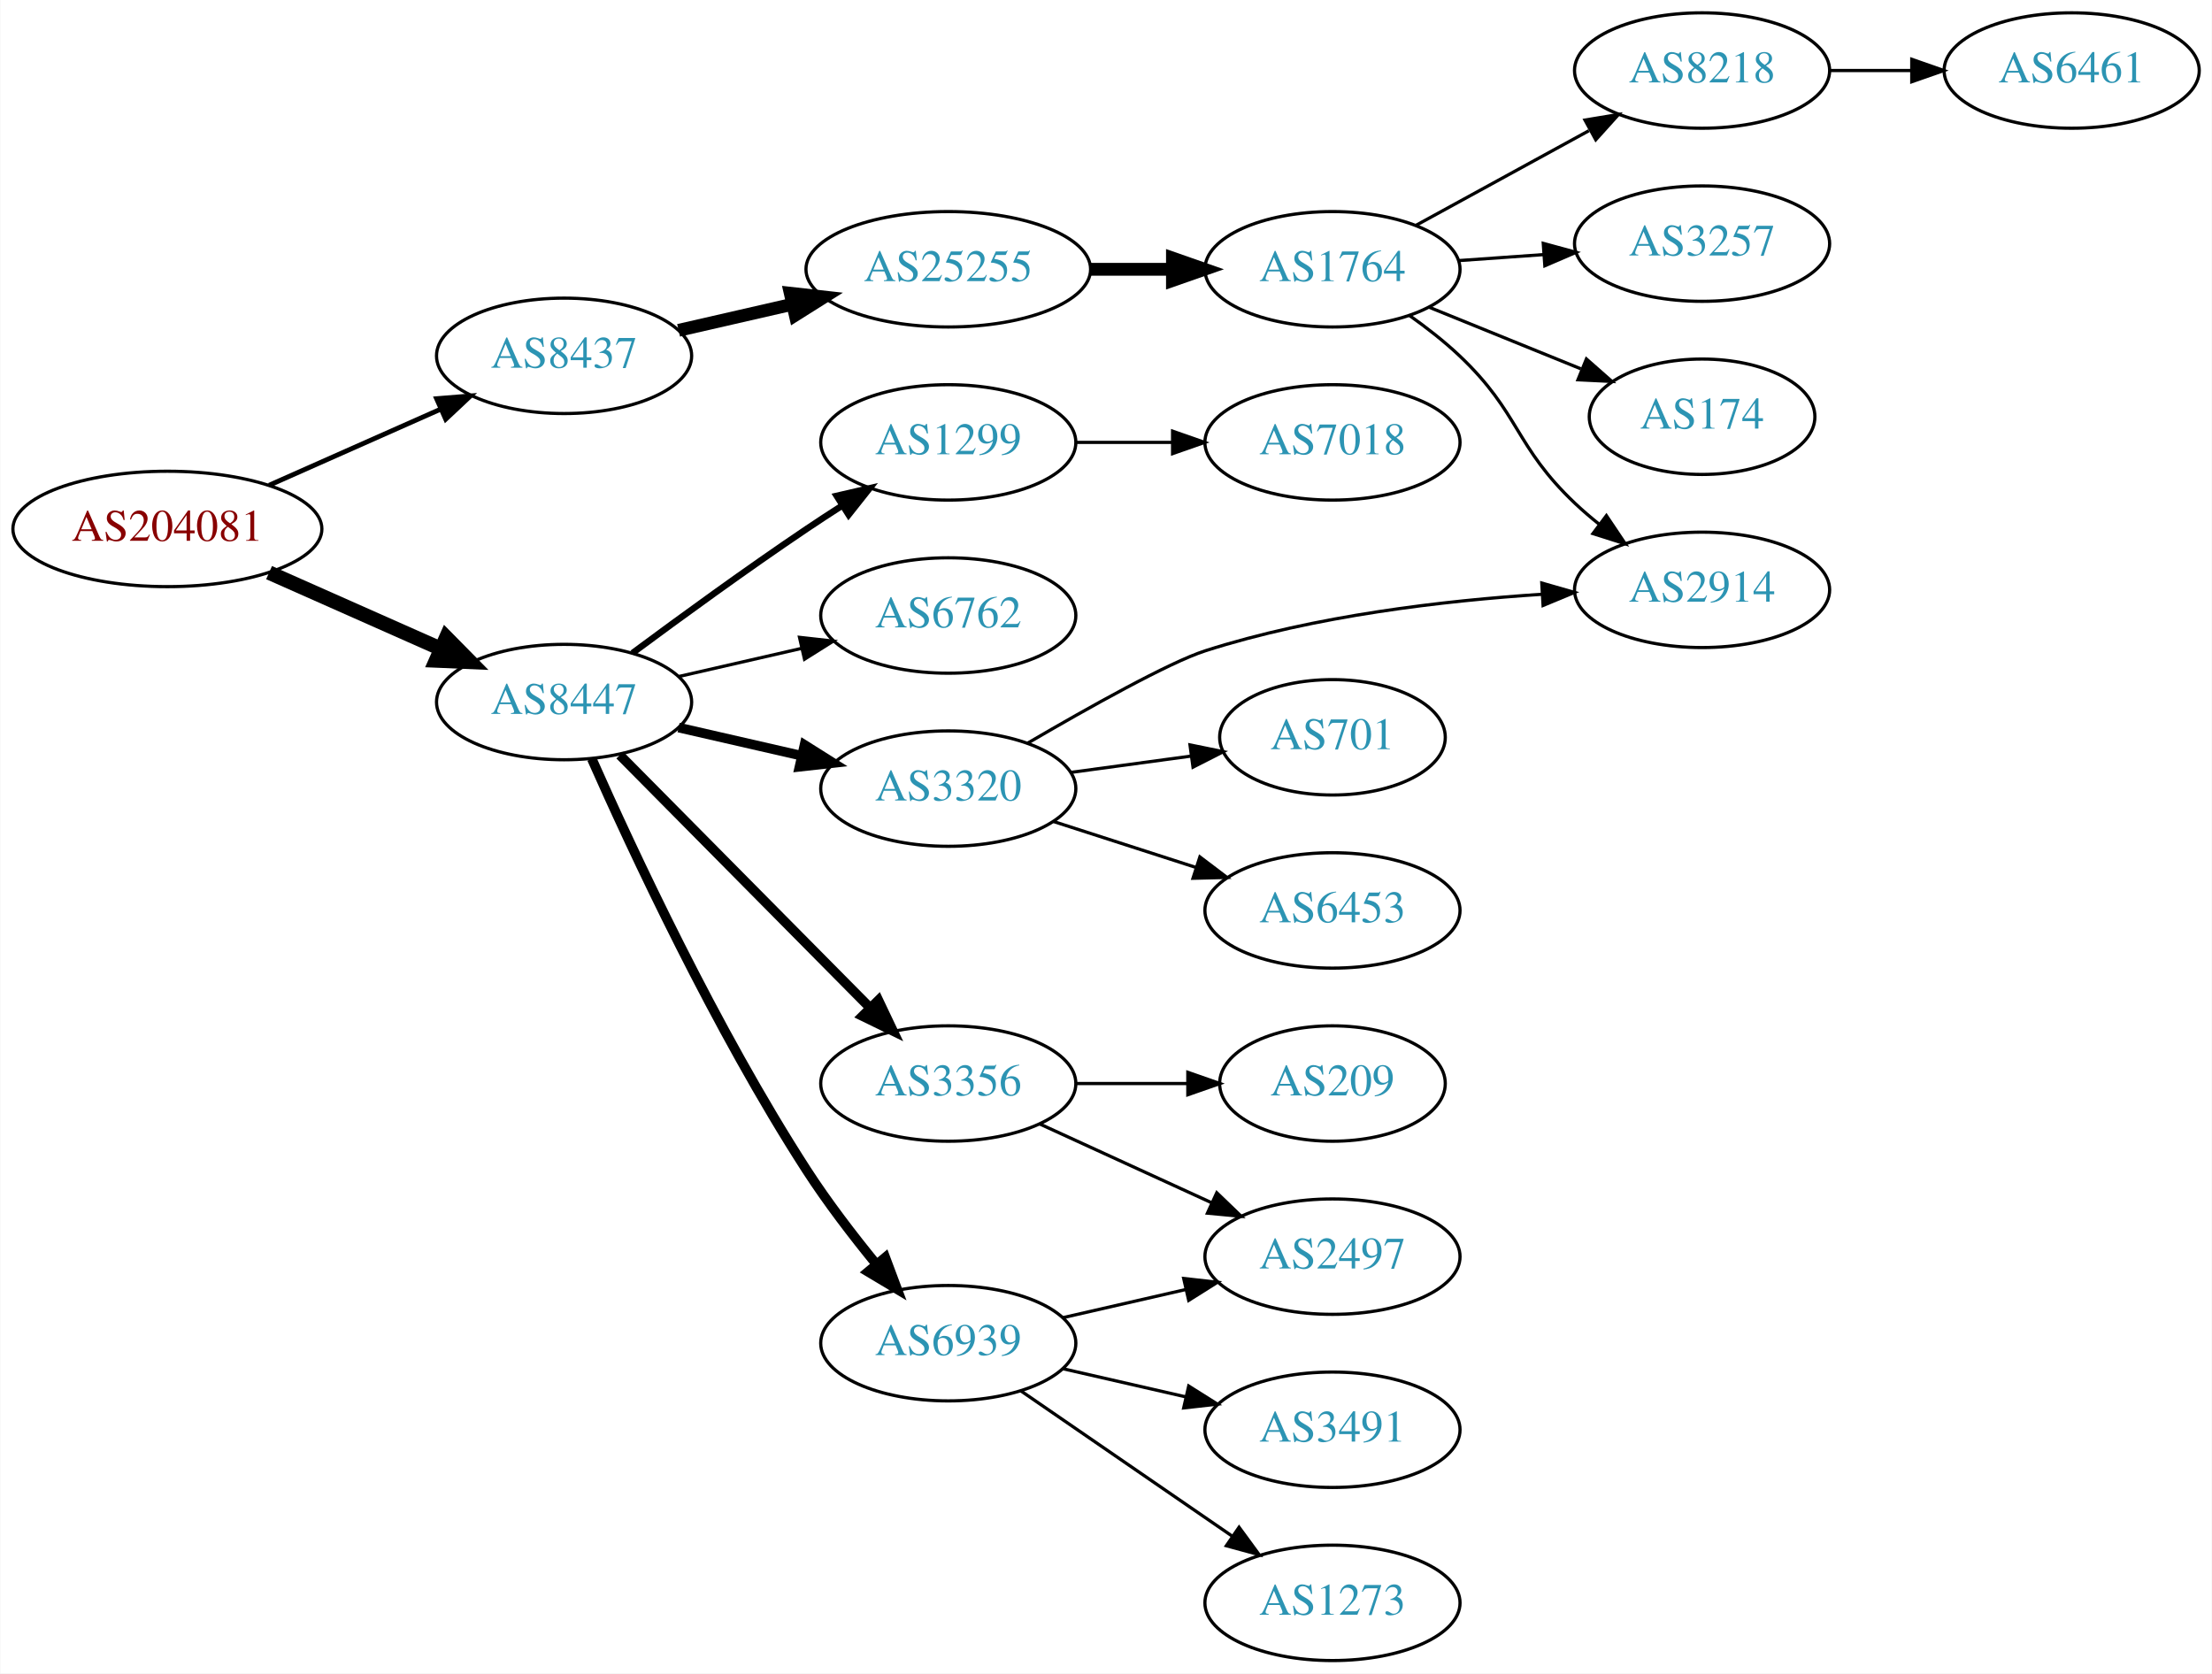
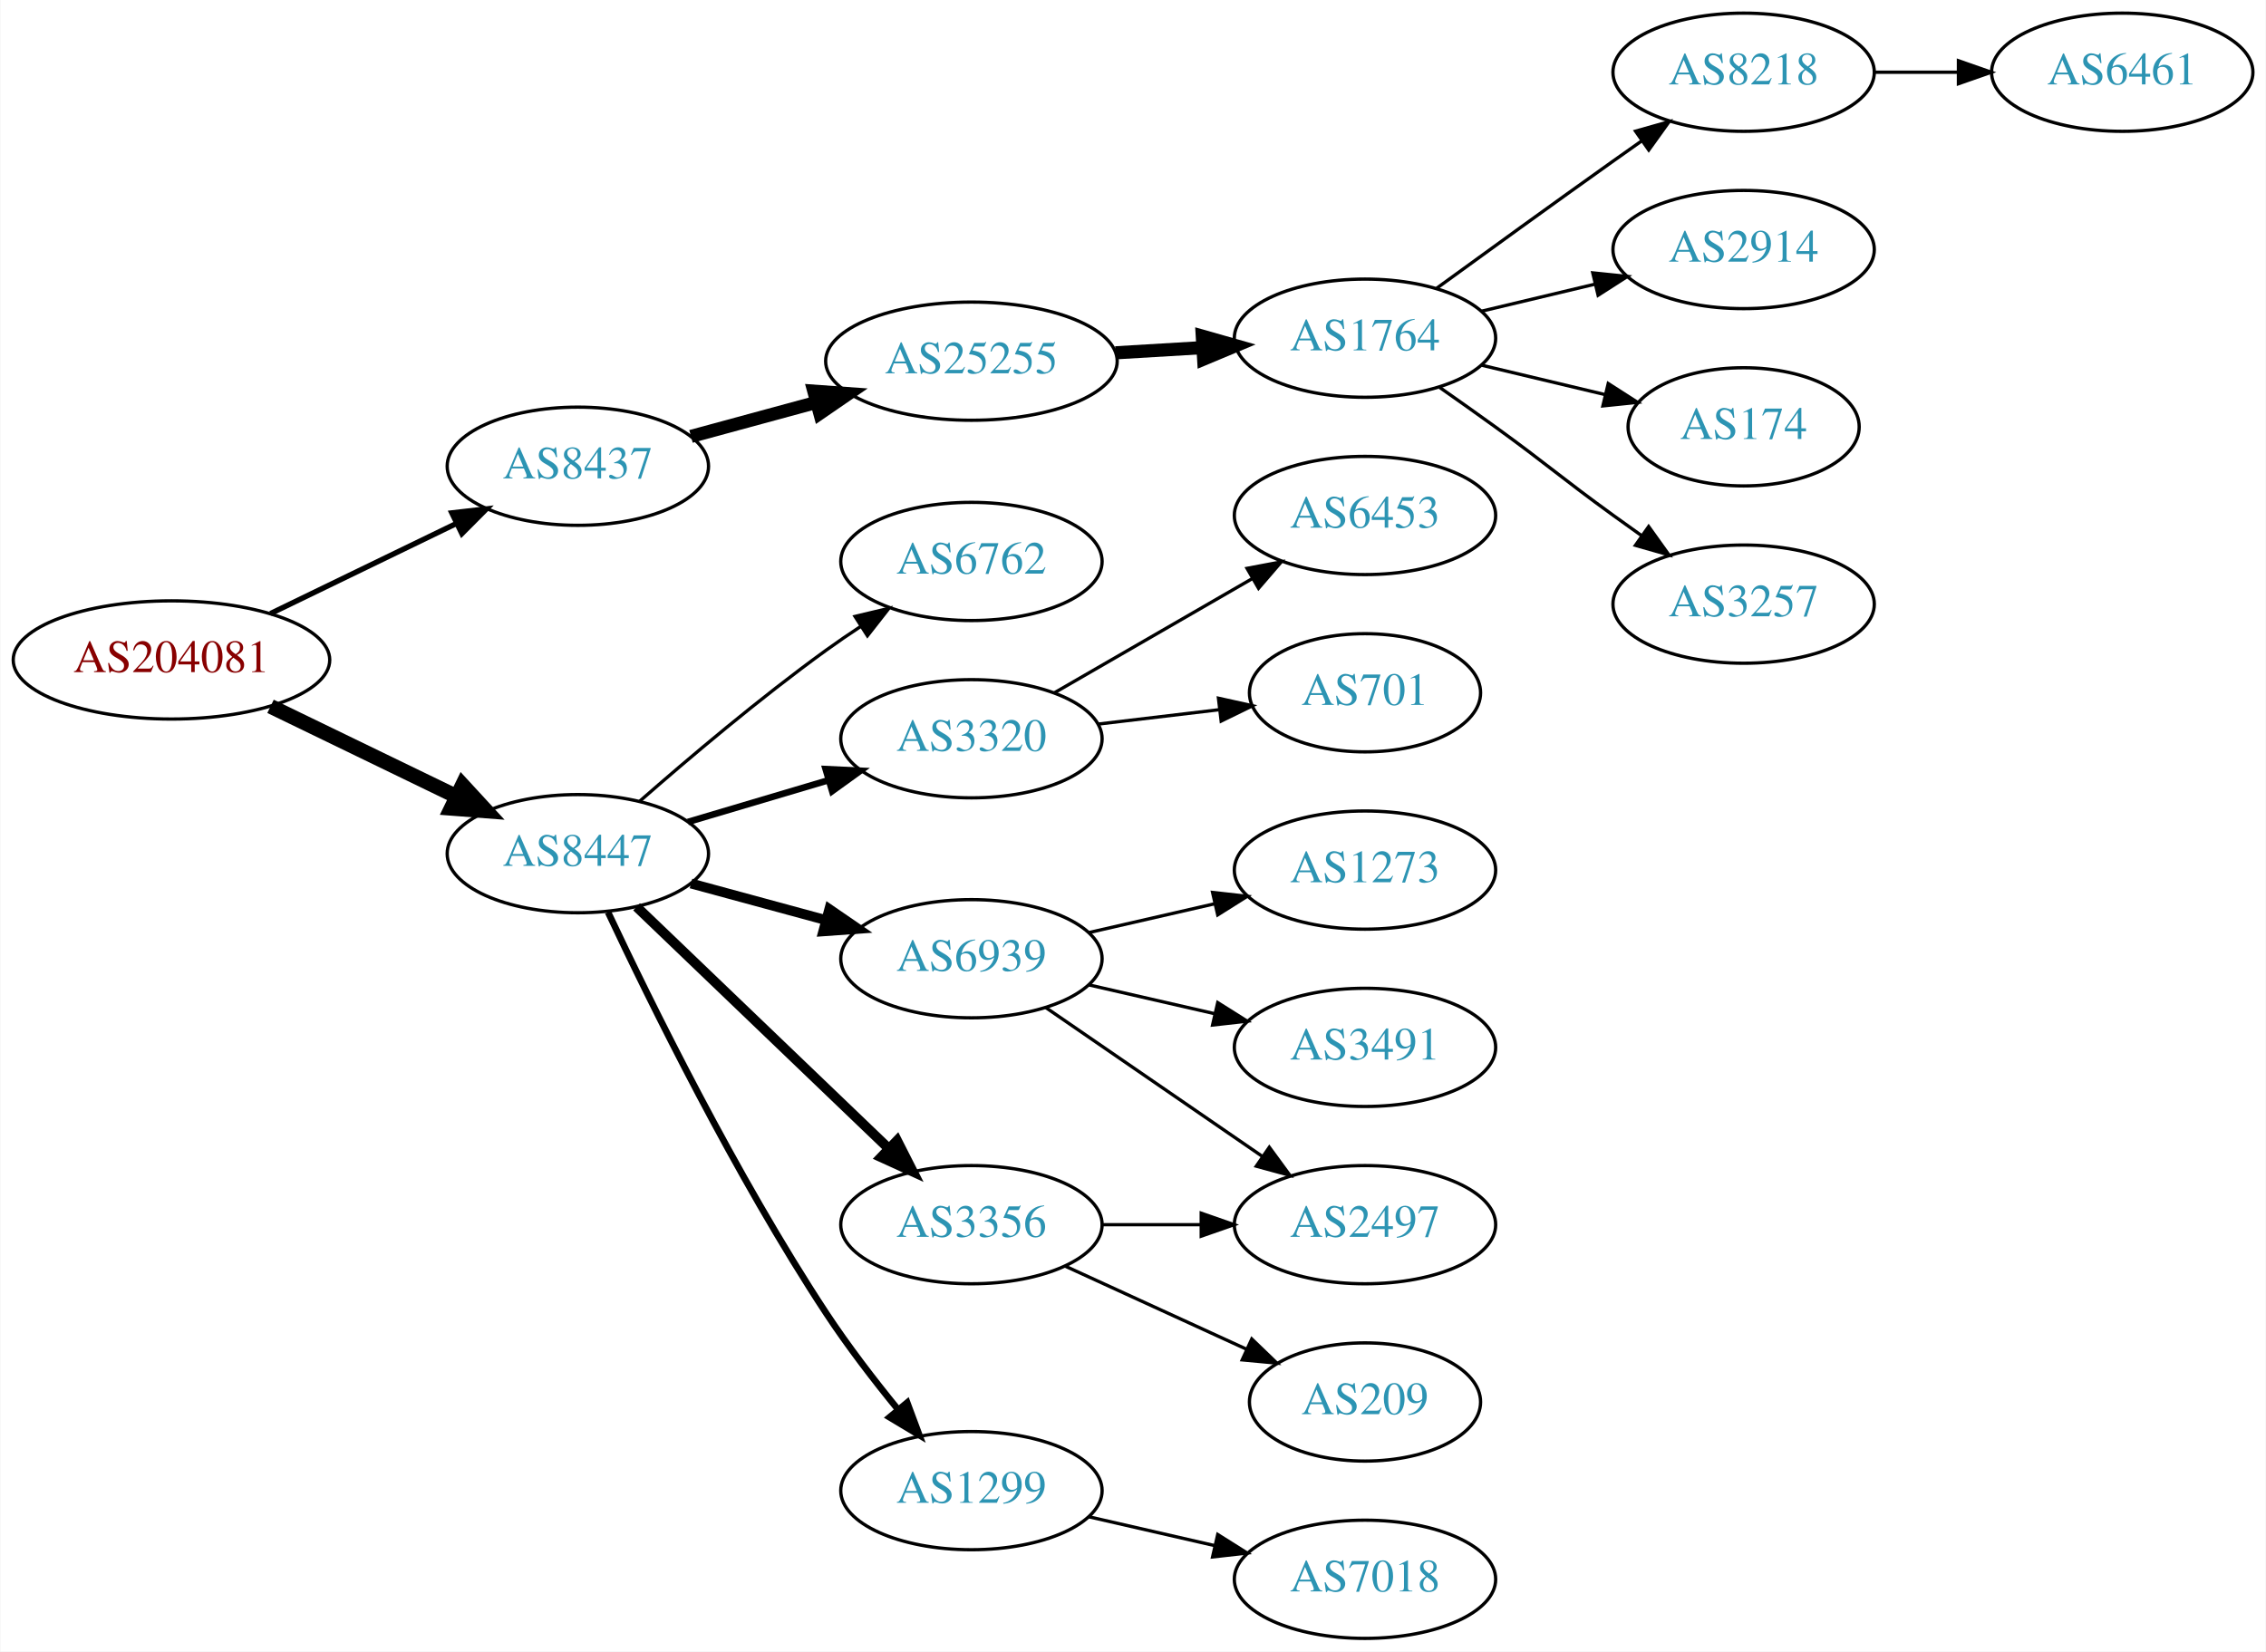
- <svg xmlns="http://www.w3.org/2000/svg" xmlns:xlink="http://www.w3.org/1999/xlink" width="690pt" height="522pt" viewBox="0.00 0.00 689.76 522.00">
-   <g id="graph0" class="graph" transform="scale(1 1) rotate(0) translate(4 518)">
-     <polygon fill="white" stroke="none" points="-4,4 -4,-518 685.755,-518 685.755,4 -4,4" />
+ <svg xmlns="http://www.w3.org/2000/svg" xmlns:xlink="http://www.w3.org/1999/xlink" width="690pt" height="503pt" viewBox="0.00 0.00 689.76 503.00">
+   <g id="graph0" class="graph" transform="scale(1 1) rotate(0) translate(4 499)">
+     <polygon fill="white" stroke="none" points="-4,4 -4,-499 685.755,-499 685.755,4 -4,4" />
    <g id="node1" class="node">
      <g id="a_node1">
        <a xlink:href="/asn/204081" xlink:title="AS204081 ~ IMENDO GmbH [AT]">
-           <ellipse fill="#ffffff" stroke="black" cx="48.096" cy="-353" rx="48.192" ry="18" />
-           <text text-anchor="middle" x="48.096" y="-349.3" font-family="Times,serif" font-size="14.00" fill="#880000">AS204081</text>
+           <ellipse fill="#ffffff" stroke="black" cx="48.096" cy="-298" rx="48.192" ry="18" />
+           <text text-anchor="middle" x="48.096" y="-294.3" font-family="Times,serif" font-size="14.00" fill="#880000">AS204081</text>
        </a>
      </g>
    </g>
    <g id="node2" class="node">
      <g id="a_node2">
        <a xlink:href="/asn/8437" xlink:title="AS8437 ~ Hutchison Drei Austria GmbH [AT]">
-           <ellipse fill="#ffffff" stroke="black" cx="171.838" cy="-407" rx="39.794" ry="18" />
-           <text text-anchor="middle" x="171.838" y="-403.3" font-family="Times,serif" font-size="14.00" fill="#2c94b3">AS8437</text>
+           <ellipse fill="#ffffff" stroke="black" cx="171.838" cy="-357" rx="39.794" ry="18" />
+           <text text-anchor="middle" x="171.838" y="-353.3" font-family="Times,serif" font-size="14.00" fill="#2c94b3">AS8437</text>
        </a>
      </g>
    </g>
    <g id="edge1" class="edge">
-       <path fill="none" stroke="black" stroke-width="1.5" d="M79.816,-366.626C96.101,-373.85 116.238,-382.781 133.427,-390.406" />
-       <polygon fill="black" stroke="black" stroke-width="1.5" points="132.07,-393.633 142.631,-394.488 134.909,-387.234 132.07,-393.633" />
+       <path fill="none" stroke="black" stroke-width="1.636" d="M78.256,-312.132C95.268,-320.377 116.866,-330.843 134.921,-339.593" />
+       <polygon fill="black" stroke="black" stroke-width="1.636" points="133.471,-342.78 143.996,-343.992 136.524,-336.481 133.471,-342.78" />
    </g>
    <g id="node3" class="node">
      <g id="a_node3">
        <a xlink:href="/asn/8447" xlink:title="AS8447 ~ A1 Telekom Austria AG [AT]">
-           <ellipse fill="#ffffff" stroke="black" cx="171.838" cy="-299" rx="39.794" ry="18" />
-           <text text-anchor="middle" x="171.838" y="-295.3" font-family="Times,serif" font-size="14.00" fill="#2c94b3">AS8447</text>
+           <ellipse fill="#ffffff" stroke="black" cx="171.838" cy="-239" rx="39.794" ry="18" />
+           <text text-anchor="middle" x="171.838" y="-235.3" font-family="Times,serif" font-size="14.00" fill="#2c94b3">AS8447</text>
        </a>
      </g>
    </g>
    <g id="edge2" class="edge">
-       <path fill="none" stroke="black" stroke-width="4.5" d="M79.816,-339.374C96.101,-332.15 116.238,-323.219 133.427,-315.594" />
-       <polygon fill="black" stroke="black" stroke-width="4.5" points="135.086,-319.166 142.631,-311.512 131.893,-311.967 135.086,-319.166" />
+       <path fill="none" stroke="black" stroke-width="4.5" d="M78.256,-283.868C95.268,-275.623 116.866,-265.157 134.921,-256.407" />
+       <polygon fill="black" stroke="black" stroke-width="4.5" points="136.715,-259.913 143.996,-252.008 133.28,-252.826 136.715,-259.913" />
    </g>
    <g id="node4" class="node">
      <g id="a_node4">
        <a xlink:href="/asn/25255" xlink:title="AS25255 ~ ==&gt; TELE2 AUSTRIA &lt;== [AT]">
-           <ellipse fill="#ffffff" stroke="black" cx="291.681" cy="-434" rx="44.393" ry="18" />
-           <text text-anchor="middle" x="291.681" y="-430.3" font-family="Times,serif" font-size="14.00" fill="#2c94b3">AS25255</text>
+           <ellipse fill="#ffffff" stroke="black" cx="291.681" cy="-389" rx="44.393" ry="18" />
+           <text text-anchor="middle" x="291.681" y="-385.3" font-family="Times,serif" font-size="14.00" fill="#2c94b3">AS25255</text>
        </a>
      </g>
    </g>
    <g id="edge3" class="edge">
-       <path fill="none" stroke="black" stroke-width="4" d="M207.557,-414.955C218.696,-417.507 231.231,-420.379 243.124,-423.104" />
-       <polygon fill="black" stroke="black" stroke-width="4" points="242.389,-426.526 252.918,-425.348 243.953,-419.703 242.389,-426.526" />
+       <path fill="none" stroke="black" stroke-width="4" d="M206.292,-366.084C218.104,-369.292 231.607,-372.959 244.297,-376.405" />
+       <polygon fill="black" stroke="black" stroke-width="4" points="243.684,-379.865 254.252,-379.108 245.518,-373.109 243.684,-379.865" />
    </g>
    <g id="node11" class="node">
      <g id="a_node11">
-         <a xlink:href="/asn/1299" xlink:title="AS1299 ~ Telia Carrier [EU]">
-           <ellipse fill="#ffffff" stroke="black" cx="291.681" cy="-380" rx="39.794" ry="18" />
-           <text text-anchor="middle" x="291.681" y="-376.3" font-family="Times,serif" font-size="14.00" fill="#2c94b3">AS1299</text>
+         <a xlink:href="/asn/3320" xlink:title="AS3320 ~ DTAG [DE]">
+           <ellipse fill="#ffffff" stroke="black" cx="291.681" cy="-274" rx="39.794" ry="18" />
+           <text text-anchor="middle" x="291.681" y="-270.3" font-family="Times,serif" font-size="14.00" fill="#2c94b3">AS3320</text>
        </a>
      </g>
    </g>
    <g id="edge10" class="edge">
-       <path fill="none" stroke="black" stroke-width="2" d="M193.168,-314.277C208.031,-325.304 228.775,-340.407 247.484,-353 251.033,-355.389 254.784,-357.839 258.532,-360.242" />
-       <polygon fill="black" stroke="black" stroke-width="2" points="256.858,-363.325 267.181,-365.712 260.6,-357.409 256.858,-363.325" />
+       <path fill="none" stroke="black" stroke-width="2" d="M205.351,-248.657C218.508,-252.564 233.88,-257.13 247.924,-261.301" />
+       <polygon fill="black" stroke="black" stroke-width="2" points="247.282,-264.761 257.865,-264.253 249.275,-258.051 247.282,-264.761" />
    </g>
    <g id="node12" class="node">
      <g id="a_node12">
-         <a xlink:href="/asn/6762" xlink:title="AS6762 ~ TELECOM ITALIA SPARKLE S.p.A. [IT]">
-           <ellipse fill="#ffffff" stroke="black" cx="291.681" cy="-326" rx="39.794" ry="18" />
-           <text text-anchor="middle" x="291.681" y="-322.3" font-family="Times,serif" font-size="14.00" fill="#2c94b3">AS6762</text>
+         <a xlink:href="/asn/6939" xlink:title="AS6939 ~ Hurricane Electric LLC [US]">
+           <ellipse fill="#ffffff" stroke="black" cx="291.681" cy="-207" rx="39.794" ry="18" />
+           <text text-anchor="middle" x="291.681" y="-203.3" font-family="Times,serif" font-size="14.00" fill="#2c94b3">AS6939</text>
        </a>
      </g>
    </g>
    <g id="edge11" class="edge">
-       <path fill="none" stroke="black" d="M207.557,-306.955C219.557,-309.704 233.178,-312.825 245.871,-315.733" />
-       <polygon fill="black" stroke="black" points="245.273,-319.187 255.802,-318.009 246.836,-312.364 245.273,-319.187" />
+       <path fill="none" stroke="black" stroke-width="3" d="M206.292,-229.916C218.98,-226.47 233.62,-222.495 247.106,-218.833" />
+       <polygon fill="black" stroke="black" stroke-width="3" points="248.41,-222.105 257.143,-216.107 246.575,-215.35 248.41,-222.105" />
    </g>
    <g id="node13" class="node">
      <g id="a_node13">
-         <a xlink:href="/asn/3320" xlink:title="AS3320 ~ DTAG [DE]">
-           <ellipse fill="#ffffff" stroke="black" cx="291.681" cy="-272" rx="39.794" ry="18" />
-           <text text-anchor="middle" x="291.681" y="-268.3" font-family="Times,serif" font-size="14.00" fill="#2c94b3">AS3320</text>
+         <a xlink:href="/asn/1299" xlink:title="AS1299 ~ Telia Carrier [EU]">
+           <ellipse fill="#ffffff" stroke="black" cx="291.681" cy="-45" rx="39.794" ry="18" />
+           <text text-anchor="middle" x="291.681" y="-41.3" font-family="Times,serif" font-size="14.00" fill="#2c94b3">AS1299</text>
        </a>
      </g>
    </g>
    <g id="edge12" class="edge">
-       <path fill="none" stroke="black" stroke-width="3" d="M207.557,-291.045C219.557,-288.296 233.178,-285.175 245.871,-282.267" />
-       <polygon fill="black" stroke="black" stroke-width="3" points="246.836,-285.636 255.802,-279.991 245.273,-278.813 246.836,-285.636" />
+       <path fill="none" stroke="black" stroke-width="2" d="M181.033,-221.165C193.818,-193.967 219.916,-140.87 247.484,-99 254.056,-89.02 262.047,-78.638 269.36,-69.674" />
+       <polygon fill="black" stroke="black" stroke-width="2" points="272.126,-71.822 275.826,-61.894 266.743,-67.348 272.126,-71.822" />
    </g>
    <g id="node14" class="node">
      <g id="a_node14">
        <a xlink:href="/asn/3356" xlink:title="AS3356 ~ Level 3 Parent, LLC [US]">
-           <ellipse fill="#ffffff" stroke="black" cx="291.681" cy="-180" rx="39.794" ry="18" />
-           <text text-anchor="middle" x="291.681" y="-176.3" font-family="Times,serif" font-size="14.00" fill="#2c94b3">AS3356</text>
+           <ellipse fill="#ffffff" stroke="black" cx="291.681" cy="-126" rx="39.794" ry="18" />
+           <text text-anchor="middle" x="291.681" y="-122.3" font-family="Times,serif" font-size="14.00" fill="#2c94b3">AS3356</text>
        </a>
      </g>
    </g>
    <g id="edge13" class="edge">
-       <path fill="none" stroke="black" stroke-width="3" d="M189.223,-282.454C209.539,-261.939 244.3,-226.836 267.383,-203.526" />
-       <polygon fill="black" stroke="black" stroke-width="3" points="269.885,-205.974 274.434,-196.406 264.911,-201.049 269.885,-205.974" />
+       <path fill="none" stroke="black" stroke-width="3" d="M189.722,-222.81C209.849,-203.51 243.63,-171.117 266.519,-149.169" />
+       <polygon fill="black" stroke="black" stroke-width="3" points="269.032,-151.608 273.828,-142.16 264.188,-146.555 269.032,-151.608" />
    </g>
    <g id="node15" class="node">
      <g id="a_node15">
-         <a xlink:href="/asn/6939" xlink:title="AS6939 ~ Hurricane Electric LLC [US]">
-           <ellipse fill="#ffffff" stroke="black" cx="291.681" cy="-99" rx="39.794" ry="18" />
-           <text text-anchor="middle" x="291.681" y="-95.3" font-family="Times,serif" font-size="14.00" fill="#2c94b3">AS6939</text>
+         <a xlink:href="/asn/6762" xlink:title="AS6762 ~ TELECOM ITALIA SPARKLE S.p.A. [IT]">
+           <ellipse fill="#ffffff" stroke="black" cx="291.681" cy="-328" rx="39.794" ry="18" />
+           <text text-anchor="middle" x="291.681" y="-324.3" font-family="Times,serif" font-size="14.00" fill="#2c94b3">AS6762</text>
        </a>
      </g>
    </g>
    <g id="edge14" class="edge">
-       <path fill="none" stroke="black" stroke-width="3" d="M180.484,-281.29C192.931,-253.172 219.057,-196.996 247.484,-153 253.969,-142.964 261.941,-132.569 269.264,-123.611" />
-       <polygon fill="black" stroke="black" stroke-width="3" points="272.027,-125.762 275.744,-115.841 266.651,-121.279 272.027,-125.762" />
+       <path fill="none" stroke="black" d="M190.696,-254.995C205.486,-267.954 227.277,-286.394 247.484,-301 250.871,-303.448 254.479,-305.912 258.111,-308.303" />
+       <polygon fill="black" stroke="black" points="256.231,-311.255 266.538,-313.707 260.01,-305.362 256.231,-311.255" />
    </g>
    <g id="node5" class="node">
      <g id="a_node5">
        <a xlink:href="/asn/1764" xlink:title="AS1764 ~ NEXTLAYER-AS [AT]">
-           <ellipse fill="#ffffff" stroke="black" cx="411.523" cy="-434" rx="39.794" ry="18" />
-           <text text-anchor="middle" x="411.523" y="-430.3" font-family="Times,serif" font-size="14.00" fill="#2c94b3">AS1764</text>
+           <ellipse fill="#ffffff" stroke="black" cx="411.523" cy="-396" rx="39.794" ry="18" />
+           <text text-anchor="middle" x="411.523" y="-392.3" font-family="Times,serif" font-size="14.00" fill="#2c94b3">AS1764</text>
        </a>
      </g>
    </g>
    <g id="edge4" class="edge">
-       <path fill="none" stroke="black" stroke-width="4" d="M335.892,-434C344.204,-434 352.967,-434 361.449,-434" />
-       <polygon fill="black" stroke="black" stroke-width="4" points="361.608,-437.5 371.608,-434 361.608,-430.5 361.608,-437.5" />
+       <path fill="none" stroke="black" stroke-width="4" d="M335.558,-391.547C344.166,-392.058 353.27,-392.599 362.053,-393.121" />
+       <polygon fill="black" stroke="black" stroke-width="4" points="361.978,-396.622 372.168,-393.722 362.393,-389.635 361.978,-396.622" />
    </g>
    <g id="node6" class="node">
      <g id="a_node6">
        <a xlink:href="/asn/8218" xlink:title="AS8218 ~ legacy Neotelecoms [FR]">
-           <ellipse fill="#ffffff" stroke="black" cx="526.816" cy="-496" rx="39.794" ry="18" />
-           <text text-anchor="middle" x="526.816" y="-492.3" font-family="Times,serif" font-size="14.00" fill="#2c94b3">AS8218</text>
+           <ellipse fill="#ffffff" stroke="black" cx="526.816" cy="-477" rx="39.794" ry="18" />
+           <text text-anchor="middle" x="526.816" y="-473.3" font-family="Times,serif" font-size="14.00" fill="#2c94b3">AS8218</text>
        </a>
      </g>
    </g>
    <g id="edge5" class="edge">
-       <path fill="none" stroke="black" d="M437.666,-447.76C453.507,-456.429 474.168,-467.735 491.505,-477.223" />
-       <polygon fill="black" stroke="black" points="490.29,-480.548 500.743,-482.279 493.651,-474.408 490.29,-480.548" />
+       <path fill="none" stroke="black" d="M433.371,-411.222C448.305,-422.091 468.919,-437.025 487.17,-450 489.99,-452.005 492.933,-454.085 495.881,-456.159" />
+       <polygon fill="black" stroke="black" points="493.908,-459.05 504.106,-461.926 497.927,-453.319 493.908,-459.05" />
    </g>
    <g id="node7" class="node">
      <g id="a_node7">
-         <a xlink:href="/asn/3257" xlink:title="AS3257 ~ GTT [DE]">
-           <ellipse fill="#ffffff" stroke="black" cx="526.816" cy="-442" rx="39.794" ry="18" />
-           <text text-anchor="middle" x="526.816" y="-438.3" font-family="Times,serif" font-size="14.00" fill="#2c94b3">AS3257</text>
+         <a xlink:href="/asn/2914" xlink:title="AS2914 ~ NTT America, Inc. [US]">
+           <ellipse fill="#ffffff" stroke="black" cx="526.816" cy="-423" rx="39.794" ry="18" />
+           <text text-anchor="middle" x="526.816" y="-419.3" font-family="Times,serif" font-size="14.00" fill="#2c94b3">AS2914</text>
        </a>
      </g>
    </g>
    <g id="edge6" class="edge">
-       <path fill="none" stroke="black" d="M450.879,-436.708C459.369,-437.308 468.472,-437.951 477.306,-438.575" />
-       <polygon fill="black" stroke="black" points="477.278,-442.081 487.5,-439.294 477.771,-435.099 477.278,-442.081" />
+       <path fill="none" stroke="black" d="M447.13,-404.248C458.002,-406.838 470.156,-409.735 481.598,-412.462" />
+       <polygon fill="black" stroke="black" points="480.882,-415.889 491.421,-414.803 482.505,-409.08 480.882,-415.889" />
    </g>
    <g id="node8" class="node">
      <g id="a_node8">
-         <a xlink:href="/asn/2914" xlink:title="AS2914 ~ NTT America, Inc. [US]">
-           <ellipse fill="#ffffff" stroke="black" cx="526.816" cy="-334" rx="39.794" ry="18" />
-           <text text-anchor="middle" x="526.816" y="-330.3" font-family="Times,serif" font-size="14.00" fill="#2c94b3">AS2914</text>
+         <a xlink:href="/asn/174" xlink:title="AS174 ~ Cogent Communications [US]">
+           <ellipse fill="#ffffff" stroke="black" cx="526.816" cy="-369" rx="35.194" ry="18" />
+           <text text-anchor="middle" x="526.816" y="-365.3" font-family="Times,serif" font-size="14.00" fill="#2c94b3">AS174</text>
        </a>
      </g>
    </g>
    <g id="edge7" class="edge">
-       <path fill="none" stroke="black" d="M435.465,-419.647C440.859,-415.828 446.416,-411.503 451.17,-407 470.018,-389.147 468.321,-378.853 487.17,-361 489.546,-358.749 492.124,-356.542 494.782,-354.42" />
-       <polygon fill="black" stroke="black" points="496.972,-357.152 502.874,-348.353 492.773,-351.552 496.972,-357.152" />
+       <path fill="none" stroke="black" d="M447.13,-387.752C458.925,-384.942 472.229,-381.771 484.497,-378.847" />
+       <polygon fill="black" stroke="black" points="485.586,-382.186 494.502,-376.463 483.963,-375.376 485.586,-382.186" />
    </g>
    <g id="node9" class="node">
      <g id="a_node9">
-         <a xlink:href="/asn/174" xlink:title="AS174 ~ Cogent Communications [US]">
-           <ellipse fill="#ffffff" stroke="black" cx="526.816" cy="-388" rx="35.194" ry="18" />
-           <text text-anchor="middle" x="526.816" y="-384.3" font-family="Times,serif" font-size="14.00" fill="#2c94b3">AS174</text>
+         <a xlink:href="/asn/3257" xlink:title="AS3257 ~ GTT [DE]">
+           <ellipse fill="#ffffff" stroke="black" cx="526.816" cy="-315" rx="39.794" ry="18" />
+           <text text-anchor="middle" x="526.816" y="-311.3" font-family="Times,serif" font-size="14.00" fill="#2c94b3">AS3257</text>
        </a>
      </g>
    </g>
    <g id="edge8" class="edge">
-       <path fill="none" stroke="black" d="M441.699,-422.154C456.112,-416.302 473.657,-409.178 488.986,-402.954" />
-       <polygon fill="black" stroke="black" points="490.735,-406.021 498.684,-399.016 488.102,-399.535 490.735,-406.021" />
+       <path fill="none" stroke="black" d="M434.28,-380.991C439.815,-377.121 445.733,-372.936 451.17,-369 467.369,-357.271 470.97,-353.729 487.17,-342 489.973,-339.971 492.904,-337.875 495.845,-335.79" />
+       <polygon fill="black" stroke="black" points="497.896,-338.627 504.059,-330.009 493.867,-332.903 497.896,-338.627" />
    </g>
    <g id="node10" class="node">
      <g id="a_node10">
        <a xlink:href="/asn/6461" xlink:title="AS6461 ~ Zayo Bandwidth [US]">
-           <ellipse fill="#ffffff" stroke="black" cx="642.109" cy="-496" rx="39.794" ry="18" />
-           <text text-anchor="middle" x="642.109" y="-492.3" font-family="Times,serif" font-size="14.00" fill="#2c94b3">AS6461</text>
+           <ellipse fill="#ffffff" stroke="black" cx="642.109" cy="-477" rx="39.794" ry="18" />
+           <text text-anchor="middle" x="642.109" y="-473.3" font-family="Times,serif" font-size="14.00" fill="#2c94b3">AS6461</text>
        </a>
      </g>
    </g>
    <g id="edge9" class="edge">
-       <path fill="none" stroke="black" d="M566.488,-496C574.691,-496 583.455,-496 591.987,-496" />
-       <polygon fill="black" stroke="black" points="592.227,-499.5 602.226,-496 592.226,-492.5 592.227,-499.5" />
-     </g>
-     <g id="node22" class="node">
-       <g id="a_node22">
-         <a xlink:href="/asn/7018" xlink:title="AS7018 ~ AT&amp;T Services, Inc. [US]">
-           <ellipse fill="#ffffff" stroke="black" cx="411.523" cy="-380" rx="39.794" ry="18" />
-           <text text-anchor="middle" x="411.523" y="-376.3" font-family="Times,serif" font-size="14.00" fill="#2c94b3">AS7018</text>
-         </a>
-       </g>
-     </g>
-     <g id="edge23" class="edge">
-       <path fill="none" stroke="black" d="M331.593,-380C341.146,-380 351.496,-380 361.459,-380" />
-       <polygon fill="black" stroke="black" points="361.651,-383.5 371.651,-380 361.651,-376.5 361.651,-383.5" />
-     </g>
-     <g id="edge16" class="edge">
-       <path fill="none" stroke="black" d="M316.423,-286.17C335.433,-297.272 360.702,-311.419 371.877,-315 405.975,-325.927 446.182,-330.629 476.953,-332.624" />
-       <polygon fill="black" stroke="black" points="476.819,-336.122 487.004,-333.202 477.221,-329.134 476.819,-336.122" />
+       <path fill="none" stroke="black" d="M566.488,-477C574.691,-477 583.455,-477 591.987,-477" />
+       <polygon fill="black" stroke="black" points="592.227,-480.5 602.226,-477 592.226,-473.5 592.227,-480.5" />
    </g>
    <g id="node16" class="node">
      <g id="a_node16">
+         <a xlink:href="/asn/6453" xlink:title="AS6453 ~ TATA COMMUNICATIONS (AMERICA) INC [US]">
+           <ellipse fill="#ffffff" stroke="black" cx="411.523" cy="-342" rx="39.794" ry="18" />
+           <text text-anchor="middle" x="411.523" y="-338.3" font-family="Times,serif" font-size="14.00" fill="#2c94b3">AS6453</text>
+         </a>
+       </g>
+     </g>
+     <g id="edge15" class="edge">
+       <path fill="none" stroke="black" d="M316.812,-287.925C334.251,-297.988 358.025,-311.707 377.263,-322.808" />
+       <polygon fill="black" stroke="black" points="375.608,-325.893 386.019,-327.86 379.107,-319.83 375.608,-325.893" />
+     </g>
+     <g id="node17" class="node">
+       <g id="a_node17">
        <a xlink:href="/asn/701" xlink:title="AS701 ~ UUNET [US]">
          <ellipse fill="#ffffff" stroke="black" cx="411.523" cy="-288" rx="35.194" ry="18" />
          <text text-anchor="middle" x="411.523" y="-284.3" font-family="Times,serif" font-size="14.00" fill="#2c94b3">AS701</text>
        </a>
      </g>
    </g>
-     <g id="edge15" class="edge">
-       <path fill="none" stroke="black" d="M329.967,-277.062C341.872,-278.679 355.146,-280.481 367.429,-282.149" />
-       <polygon fill="black" stroke="black" points="367.082,-285.634 377.462,-283.511 368.024,-278.698 367.082,-285.634" />
-     </g>
-     <g id="node17" class="node">
-       <g id="a_node17">
-         <a xlink:href="/asn/6453" xlink:title="AS6453 ~ TATA COMMUNICATIONS (AMERICA) INC [US]">
-           <ellipse fill="#ffffff" stroke="black" cx="411.523" cy="-234" rx="39.794" ry="18" />
-           <text text-anchor="middle" x="411.523" y="-230.3" font-family="Times,serif" font-size="14.00" fill="#2c94b3">AS6453</text>
-         </a>
-       </g>
-     </g>
-     <g id="edge17" class="edge">
-       <path fill="none" stroke="black" d="M324.57,-261.717C338.195,-257.323 354.28,-252.136 368.83,-247.445" />
-       <polygon fill="black" stroke="black" points="370.164,-250.692 378.608,-244.292 368.016,-244.03 370.164,-250.692" />
+     <g id="edge16" class="edge">
+       <path fill="none" stroke="black" d="M330.291,-278.468C341.96,-279.855 354.919,-281.394 366.959,-282.824" />
+       <polygon fill="black" stroke="black" points="366.903,-286.342 377.246,-284.047 367.729,-279.391 366.903,-286.342" />
    </g>
    <g id="node18" class="node">
      <g id="a_node18">
-         <a xlink:href="/asn/209" xlink:title="AS209 ~ CenturyLink Communications, LLC [US]">
-           <ellipse fill="#ffffff" stroke="black" cx="411.523" cy="-180" rx="35.194" ry="18" />
-           <text text-anchor="middle" x="411.523" y="-176.3" font-family="Times,serif" font-size="14.00" fill="#2c94b3">AS209</text>
-         </a>
-       </g>
-     </g>
-     <g id="edge18" class="edge">
-       <path fill="none" stroke="black" d="M331.593,-180C342.68,-180 354.839,-180 366.222,-180" />
-       <polygon fill="black" stroke="black" points="366.404,-183.5 376.404,-180 366.403,-176.5 366.404,-183.5" />
+         <a xlink:href="/asn/1273" xlink:title="AS1273 ~ Vodafone Group PLC [EU]">
+           <ellipse fill="#ffffff" stroke="black" cx="411.523" cy="-234" rx="39.794" ry="18" />
+           <text text-anchor="middle" x="411.523" y="-230.3" font-family="Times,serif" font-size="14.00" fill="#2c94b3">AS1273</text>
+         </a>
+       </g>
+     </g>
+     <g id="edge17" class="edge">
+       <path fill="none" stroke="black" d="M327.4,-214.955C339.4,-217.704 353.021,-220.825 365.713,-223.733" />
+       <polygon fill="black" stroke="black" points="365.116,-227.187 375.645,-226.009 366.679,-220.364 365.116,-227.187" />
    </g>
    <g id="node19" class="node">
      <g id="a_node19">
+         <a xlink:href="/asn/3491" xlink:title="AS3491 ~ PCCW Global, Inc. [US]">
+           <ellipse fill="#ffffff" stroke="black" cx="411.523" cy="-180" rx="39.794" ry="18" />
+           <text text-anchor="middle" x="411.523" y="-176.3" font-family="Times,serif" font-size="14.00" fill="#2c94b3">AS3491</text>
+         </a>
+       </g>
+     </g>
+     <g id="edge18" class="edge">
+       <path fill="none" stroke="black" d="M327.4,-199.045C339.4,-196.296 353.021,-193.175 365.713,-190.267" />
+       <polygon fill="black" stroke="black" points="366.679,-193.636 375.645,-187.991 365.116,-186.813 366.679,-193.636" />
+     </g>
+     <g id="node20" class="node">
+       <g id="a_node20">
        <a xlink:href="/asn/2497" xlink:title="AS2497 ~ Internet Initiative Japan Inc. [JP]">
          <ellipse fill="#ffffff" stroke="black" cx="411.523" cy="-126" rx="39.794" ry="18" />
          <text text-anchor="middle" x="411.523" y="-122.3" font-family="Times,serif" font-size="14.00" fill="#2c94b3">AS2497</text>
        </a>
      </g>
    </g>
    <g id="edge19" class="edge">
-       <path fill="none" stroke="black" d="M320.309,-167.339C336.266,-160.027 356.537,-150.739 373.82,-142.819" />
-       <polygon fill="black" stroke="black" points="375.434,-145.929 383.067,-138.581 372.518,-139.565 375.434,-145.929" />
-     </g>
-     <g id="edge21" class="edge">
-       <path fill="none" stroke="black" d="M327.4,-106.955C339.4,-109.704 353.021,-112.825 365.713,-115.733" />
-       <polygon fill="black" stroke="black" points="365.116,-119.187 375.645,-118.009 366.679,-112.364 365.116,-119.187" />
-     </g>
-     <g id="node20" class="node">
-       <g id="a_node20">
-         <a xlink:href="/asn/3491" xlink:title="AS3491 ~ PCCW Global, Inc. [US]">
-           <ellipse fill="#ffffff" stroke="black" cx="411.523" cy="-72" rx="39.794" ry="18" />
-           <text text-anchor="middle" x="411.523" y="-68.3" font-family="Times,serif" font-size="14.00" fill="#2c94b3">AS3491</text>
-         </a>
-       </g>
-     </g>
-     <g id="edge20" class="edge">
-       <path fill="none" stroke="black" d="M327.4,-91.045C339.4,-88.296 353.021,-85.175 365.713,-82.267" />
-       <polygon fill="black" stroke="black" points="366.679,-85.636 375.645,-79.991 365.116,-78.813 366.679,-85.636" />
+       <path fill="none" stroke="black" d="M314.295,-192.143C332.783,-179.435 359.597,-161.005 380.227,-146.825" />
+       <polygon fill="black" stroke="black" points="382.388,-149.586 388.647,-141.037 378.423,-143.817 382.388,-149.586" />
    </g>
    <g id="node21" class="node">
      <g id="a_node21">
-         <a xlink:href="/asn/1273" xlink:title="AS1273 ~ Vodafone Group PLC [EU]">
+         <a xlink:href="/asn/7018" xlink:title="AS7018 ~ AT&amp;T Services, Inc. [US]">
          <ellipse fill="#ffffff" stroke="black" cx="411.523" cy="-18" rx="39.794" ry="18" />
-           <text text-anchor="middle" x="411.523" y="-14.3" font-family="Times,serif" font-size="14.00" fill="#2c94b3">AS1273</text>
+           <text text-anchor="middle" x="411.523" y="-14.3" font-family="Times,serif" font-size="14.00" fill="#2c94b3">AS7018</text>
+         </a>
+       </g>
+     </g>
+     <g id="edge20" class="edge">
+       <path fill="none" stroke="black" d="M327.4,-37.045C339.4,-34.296 353.021,-31.175 365.713,-28.267" />
+       <polygon fill="black" stroke="black" points="366.679,-31.636 375.645,-25.991 365.116,-24.813 366.679,-31.636" />
+     </g>
+     <g id="edge21" class="edge">
+       <path fill="none" stroke="black" d="M331.593,-126C341.146,-126 351.496,-126 361.459,-126" />
+       <polygon fill="black" stroke="black" points="361.651,-129.5 371.651,-126 361.651,-122.5 361.651,-129.5" />
+     </g>
+     <g id="node22" class="node">
+       <g id="a_node22">
+         <a xlink:href="/asn/209" xlink:title="AS209 ~ CenturyLink Communications, LLC [US]">
+           <ellipse fill="#ffffff" stroke="black" cx="411.523" cy="-72" rx="35.194" ry="18" />
+           <text text-anchor="middle" x="411.523" y="-68.3" font-family="Times,serif" font-size="14.00" fill="#2c94b3">AS209</text>
        </a>
      </g>
    </g>
    <g id="edge22" class="edge">
-       <path fill="none" stroke="black" d="M314.295,-84.143C332.783,-71.435 359.597,-53.005 380.227,-38.825" />
-       <polygon fill="black" stroke="black" points="382.388,-41.586 388.647,-33.037 378.423,-35.817 382.388,-41.586" />
+       <path fill="none" stroke="black" d="M320.309,-113.339C336.726,-105.817 357.707,-96.202 375.304,-88.139" />
+       <polygon fill="black" stroke="black" points="377.048,-91.189 384.681,-83.842 374.132,-84.826 377.048,-91.189" />
    </g>
  </g>
</svg>
